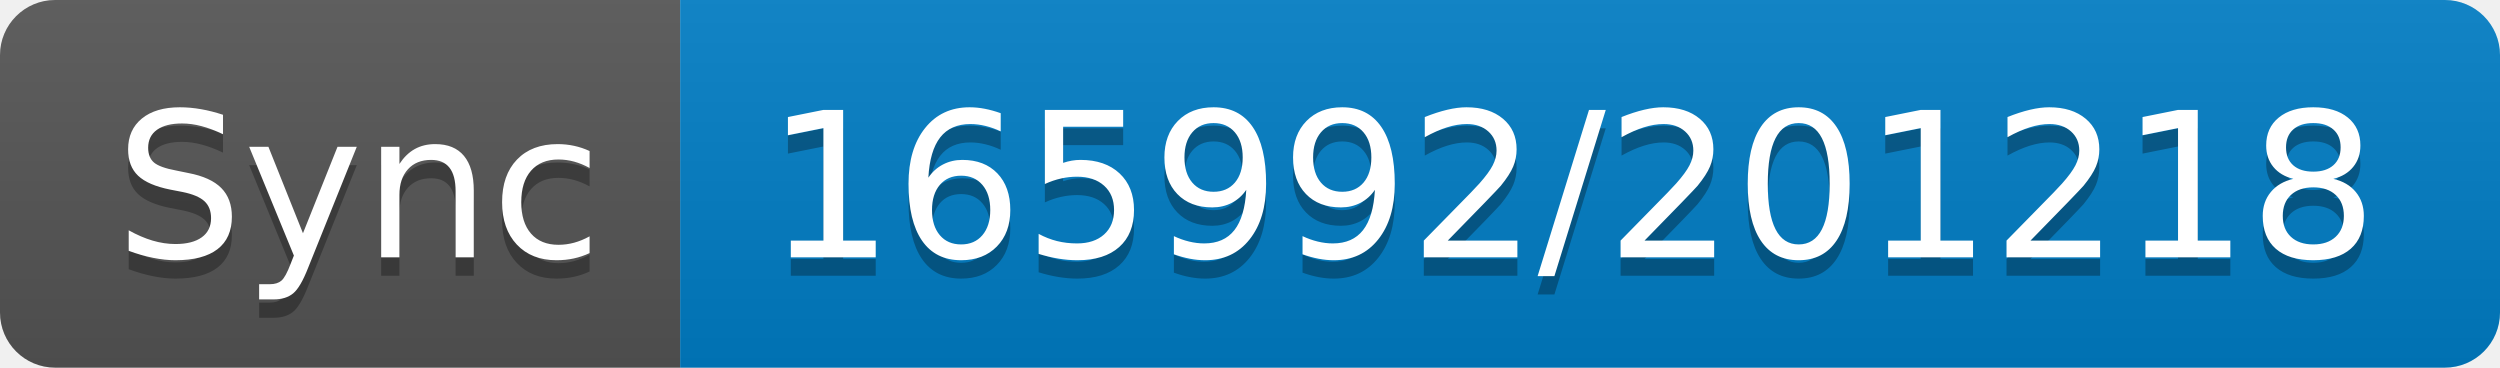
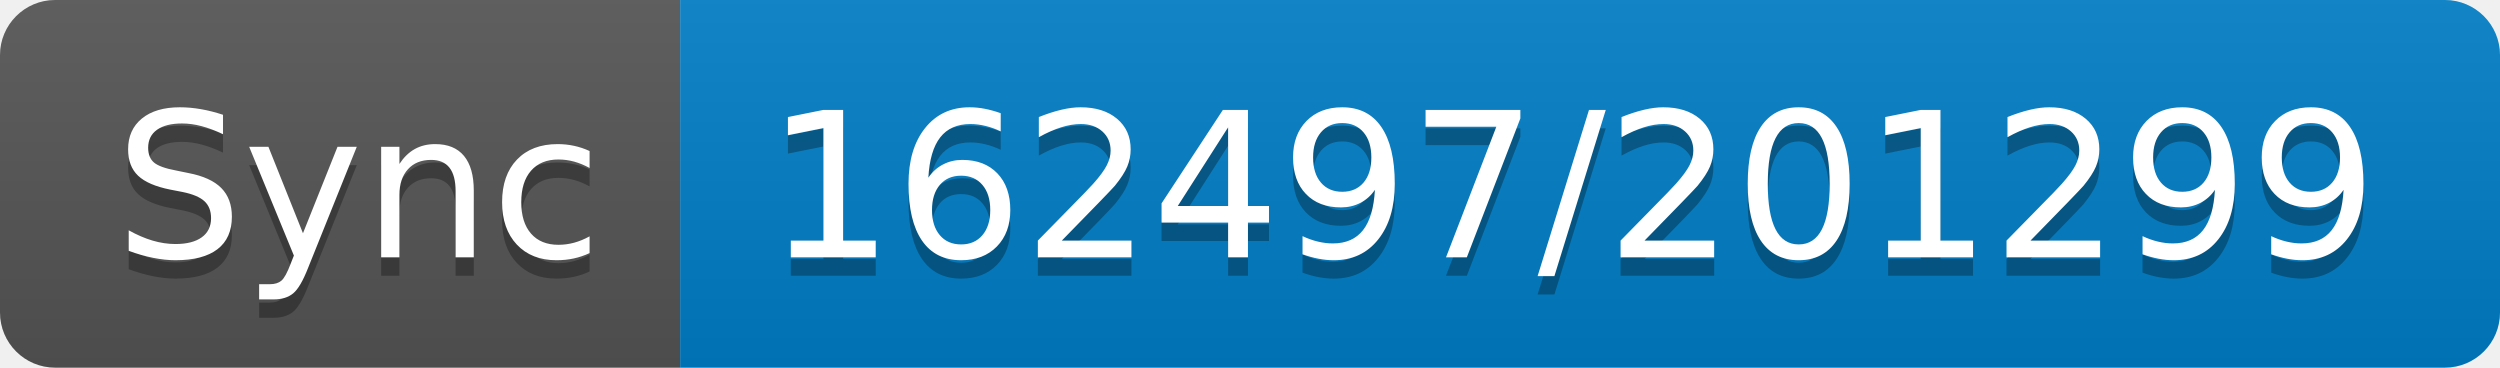
- <svg xmlns="http://www.w3.org/2000/svg" width="136" height="20" role="img" aria-label="Sync: 165992/201218">
+ <svg xmlns="http://www.w3.org/2000/svg" width="136" height="20" role="img" aria-label="Sync: 162497/201299">
  <linearGradient id="s" x2="0" y2="100%">
    <stop offset="0" stop-color="#bbb" stop-opacity=".1" />
    <stop offset="1" stop-opacity=".1" />
  </linearGradient>
  <clipPath id="r">
    <rect width="136" height="20" rx="3" fill="#fff" />
  </clipPath>
  <g clip-path="url(#r)">
    <rect width="37" height="20" fill="#555" />
    <rect x="37" width="99" height="20" fill="#007ec6" />
    <rect width="136" height="20" fill="url(#s)" />
  </g>
  <g fill="#fff" text-anchor="middle" font-family="Verdana,Geneva,DejaVu Sans,sans-serif" text-rendering="geometricPrecision" font-size="110">
    <text aria-hidden="true" x="195" y="150" fill="#010101" fill-opacity=".3" transform="scale(.1)" textLength="270">Sync</text>
    <text x="195" y="140" transform="scale(.1)" fill="#fff" textLength="270">Sync</text>
-     <text aria-hidden="true" x="855" y="150" fill="#010101" fill-opacity=".3" transform="scale(.1)" textLength="890">165992/201218</text>
-     <text x="855" y="140" transform="scale(.1)" fill="#fff" textLength="890">165992/201218</text>
+     <text aria-hidden="true" x="855" y="150" fill="#010101" fill-opacity=".3" transform="scale(.1)" textLength="890">162497/201299</text>
+     <text x="855" y="140" transform="scale(.1)" fill="#fff" textLength="890">162497/201299</text>
  </g>
</svg>
